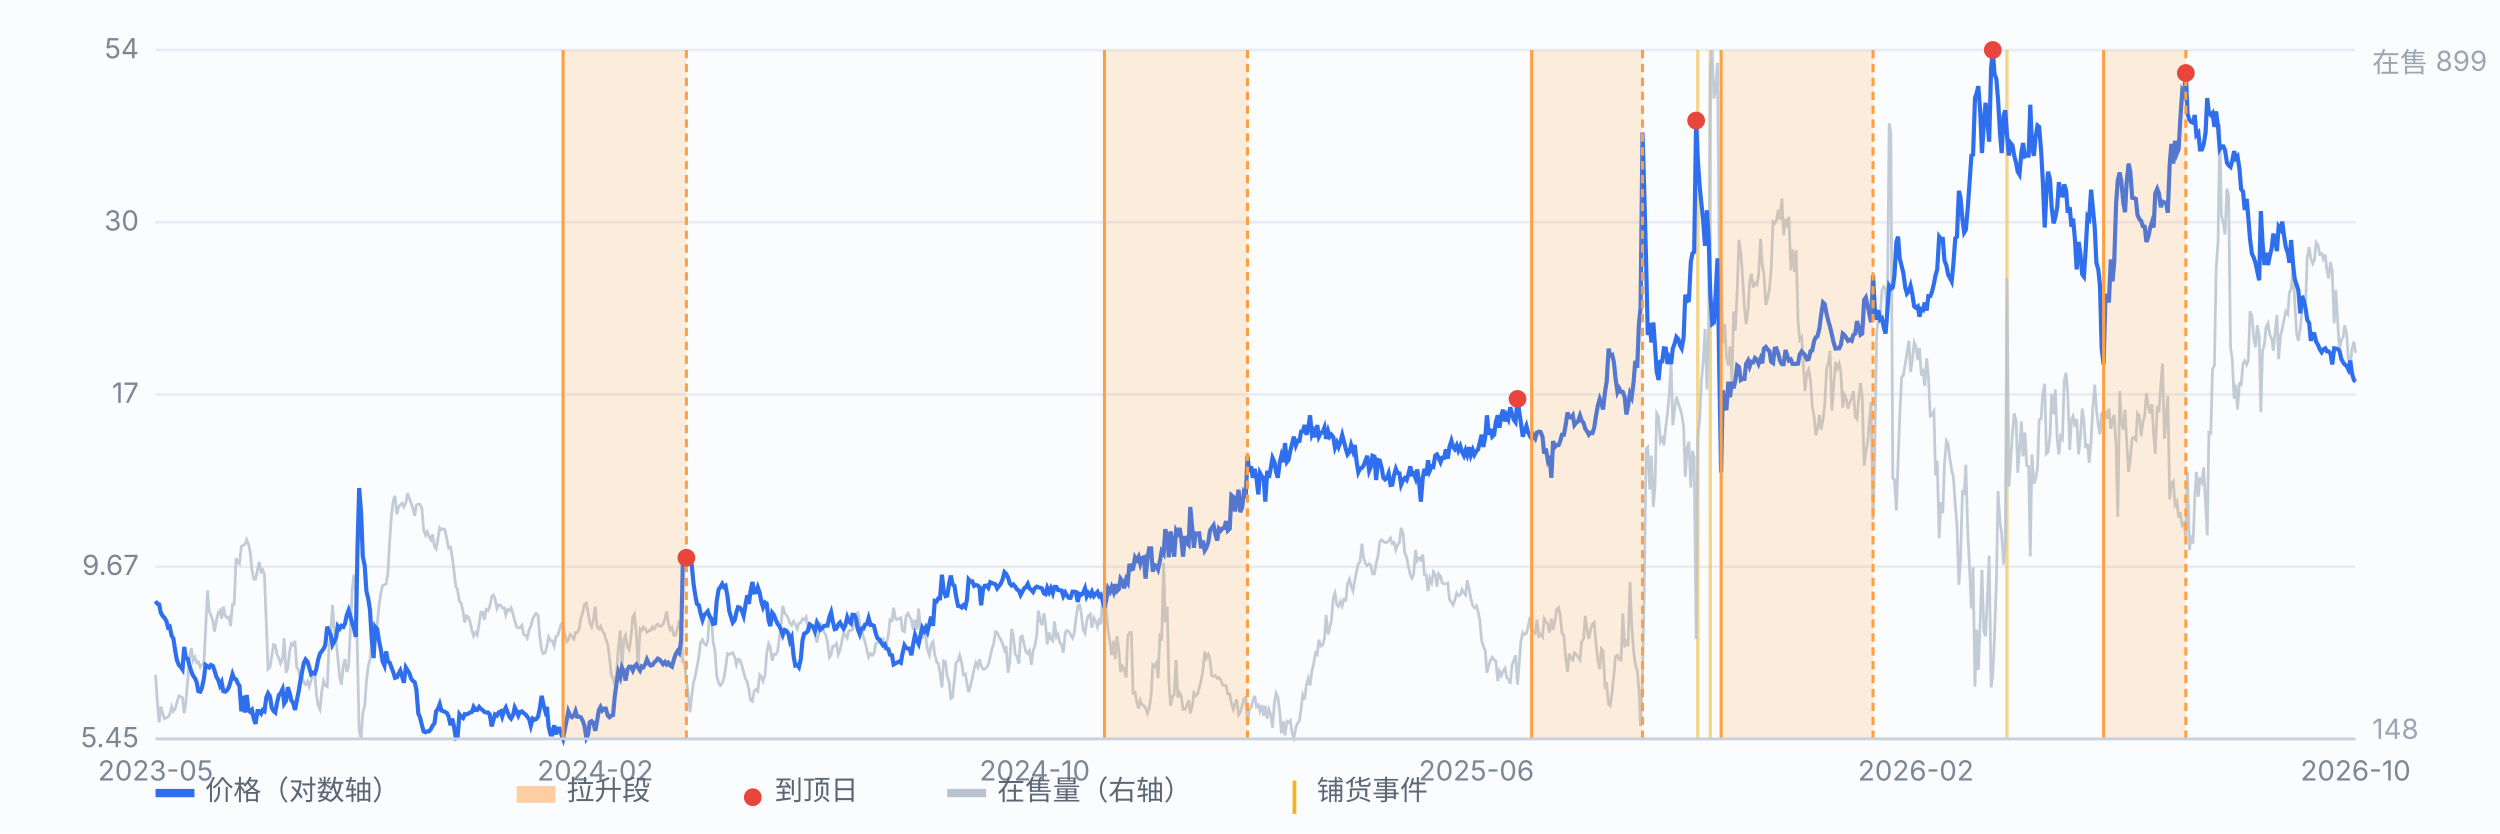
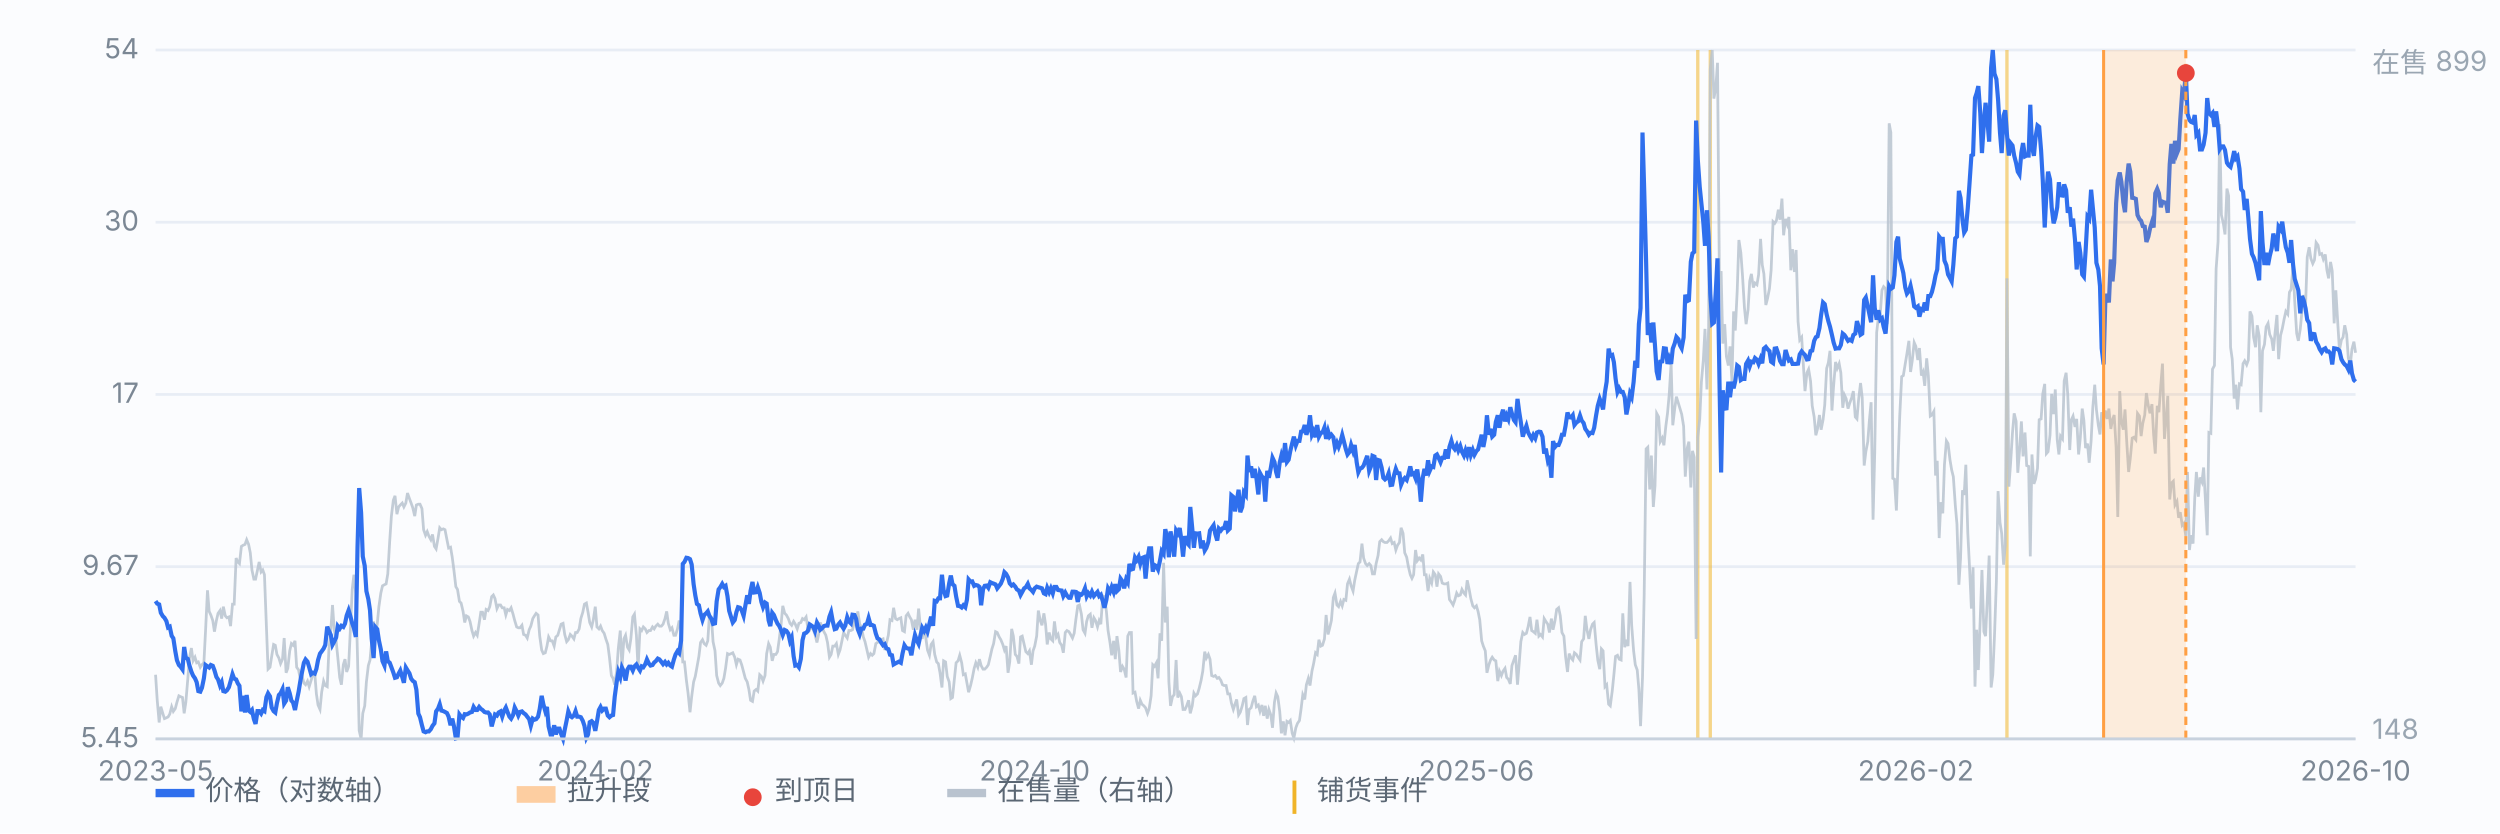
<svg xmlns="http://www.w3.org/2000/svg" viewBox="0 0 900 300" preserveAspectRatio="xMidYMid meet" style="width:100%;max-width:900px;height:auto;display:block" font-family="-apple-system,Segoe UI,Microsoft YaHei,sans-serif" font-size="10">
  <rect x="0" y="0" width="900" height="300" fill="#fbfcfe" />
  <line x1="56" y1="266.0" x2="848" y2="266.0" stroke="#e8edf5" stroke-width="1" />
  <text x="50" y="269.0" text-anchor="end" fill="#7b8794">5.45</text>
  <line x1="56" y1="204.0" x2="848" y2="204.0" stroke="#e8edf5" stroke-width="1" />
  <text x="50" y="207.0" text-anchor="end" fill="#7b8794">9.67</text>
  <line x1="56" y1="142.0" x2="848" y2="142.0" stroke="#e8edf5" stroke-width="1" />
  <text x="50" y="145.0" text-anchor="end" fill="#7b8794">17</text>
  <line x1="56" y1="80.0" x2="848" y2="80.0" stroke="#e8edf5" stroke-width="1" />
  <text x="50" y="83.0" text-anchor="end" fill="#7b8794">30</text>
  <line x1="56" y1="18.0" x2="848" y2="18.0" stroke="#e8edf5" stroke-width="1" />
  <text x="50" y="21.0" text-anchor="end" fill="#7b8794">54</text>
  <line x1="611.2" y1="18" x2="611.2" y2="266" stroke="#f0b429" stroke-width="1.2" opacity="0.55" />
  <line x1="615.7" y1="18" x2="615.7" y2="266" stroke="#f0b429" stroke-width="1.2" opacity="0.55" />
  <line x1="722.5" y1="18" x2="722.5" y2="266" stroke="#f0b429" stroke-width="1.2" opacity="0.55" />
  <path d="M56.0 242.9 L56.6 252.1 L57.3 260.1 L57.9 254.4 L58.6 256.8 L59.2 258.7 L59.9 258.4 L60.5 258.1 L61.1 257.1 L61.8 254.4 L62.4 256.1 L63.1 255.1 L63.7 252.8 L64.4 250.5 L65.0 250.8 L65.7 251.1 L66.3 256.8 L66.9 252.8 L67.6 244.5 L68.2 236.9 L68.9 233.3 L69.5 237.9 L70.2 236.6 L70.8 238.6 L71.4 238.3 L72.1 240.2 L72.7 239.3 L73.4 238.6 L74.0 227.0 L74.7 212.5 L75.3 220.1 L75.9 221.4 L76.6 223.4 L77.2 227.4 L77.9 223.4 L78.5 220.8 L79.2 219.8 L79.8 222.7 L80.4 218.4 L81.1 221.7 L81.7 222.4 L82.4 222.1 L83.0 225.4 L83.7 217.5 L84.3 217.5 L85.0 200.9 L85.6 202.3 L86.2 202.9 L86.9 196.7 L87.5 196.3 L88.2 196.0 L88.8 194.3 L89.5 196.0 L90.1 199.0 L90.7 205.2 L91.4 208.5 L92.0 208.5 L92.7 205.2 L93.3 202.3 L94.0 205.9 L94.6 205.2 L95.2 206.9 L95.9 225.4 L96.5 240.9 L97.2 240.2 L97.8 236.3 L98.5 232.0 L99.1 232.3 L99.7 235.6 L100.4 236.9 L101.0 238.9 L101.7 237.3 L102.3 229.7 L103.0 242.2 L103.6 240.6 L104.3 234.3 L104.9 231.7 L105.5 232.3 L106.2 230.7 L106.8 240.2 L107.5 241.2 L108.1 244.5 L108.8 243.5 L109.4 245.9 L110.0 246.5 L110.7 245.2 L111.3 247.2 L112.0 244.9 L112.6 242.9 L113.3 242.2 L113.9 249.8 L114.5 253.8 L115.2 255.4 L115.8 249.2 L116.5 245.2 L117.1 246.8 L117.8 247.2 L118.4 234.0 L119.1 226.7 L119.7 217.8 L120.3 226.4 L121.0 230.7 L121.6 236.6 L122.3 243.9 L122.9 246.5 L123.6 239.3 L124.2 237.3 L124.8 241.9 L125.5 239.9 L126.1 227.4 L126.8 212.2 L127.4 206.9 L128.1 213.8 L128.7 236.3 L129.3 263.0 L130.0 266.0 L130.6 256.8 L131.3 254.1 L131.9 245.5 L132.6 239.6 L133.2 237.6 L133.8 231.0 L134.5 223.7 L135.1 229.0 L135.8 224.7 L136.4 218.4 L137.1 213.5 L137.7 210.9 L138.4 210.5 L139.0 210.2 L139.6 206.6 L140.3 194.7 L140.9 185.8 L141.6 180.1 L142.2 178.5 L142.9 185.1 L143.5 182.5 L144.1 181.8 L144.8 181.1 L145.4 182.5 L146.1 181.1 L146.7 177.5 L147.4 179.5 L148.0 181.1 L148.6 182.8 L149.3 185.8 L149.9 181.8 L150.6 181.5 L151.2 181.5 L151.9 183.1 L152.5 190.7 L153.2 192.7 L153.8 191.4 L154.4 193.0 L155.1 194.3 L155.7 192.4 L156.4 196.7 L157.0 197.6 L157.7 193.7 L158.3 190.0 L158.9 190.7 L159.6 190.4 L160.2 190.7 L160.9 194.3 L161.5 197.3 L162.2 197.0 L162.8 200.6 L163.4 205.2 L164.1 211.2 L164.7 212.2 L165.4 216.5 L166.0 217.1 L166.7 220.1 L167.3 224.1 L167.9 221.7 L168.6 222.1 L169.2 223.7 L169.9 227.0 L170.5 229.0 L171.2 227.7 L171.8 228.7 L172.5 224.4 L173.1 220.4 L173.7 220.4 L174.4 223.1 L175.0 219.4 L175.7 219.8 L176.3 218.4 L177.0 214.8 L177.6 214.2 L178.2 215.5 L178.9 219.1 L179.5 217.8 L180.2 217.8 L180.8 218.8 L181.5 218.8 L182.1 221.4 L182.7 219.4 L183.4 219.8 L184.0 218.8 L184.7 221.1 L185.3 223.4 L186.0 225.7 L186.6 226.0 L187.2 226.0 L187.9 225.1 L188.5 228.4 L189.2 228.7 L189.8 229.7 L190.5 226.7 L191.1 225.4 L191.8 222.7 L192.4 221.7 L193.0 220.8 L193.7 221.4 L194.3 229.0 L195.0 234.0 L195.6 235.3 L196.3 235.0 L196.9 232.6 L197.5 229.3 L198.2 230.7 L198.8 230.7 L199.5 232.6 L200.1 229.3 L200.8 228.7 L201.4 226.7 L202.0 224.7 L202.7 224.4 L203.3 228.4 L204.0 231.0 L204.6 230.3 L205.3 228.4 L205.9 229.0 L206.6 230.0 L207.2 227.7 L207.8 227.7 L208.5 226.4 L209.1 222.7 L209.8 220.4 L210.4 217.5 L211.1 217.1 L211.7 220.4 L212.3 224.1 L213.0 225.7 L213.6 223.1 L214.3 218.4 L214.9 225.7 L215.6 226.4 L216.2 225.4 L216.8 227.0 L217.5 228.0 L218.1 230.0 L218.8 232.0 L219.4 236.6 L220.1 243.2 L220.7 244.2 L221.3 246.5 L222.0 241.6 L222.6 233.3 L223.3 227.0 L223.9 240.2 L224.6 230.0 L225.2 228.7 L225.9 233.0 L226.5 234.0 L227.1 230.0 L227.8 222.1 L228.4 221.1 L229.1 228.7 L229.7 240.6 L230.4 226.4 L231.0 227.0 L231.6 225.7 L232.3 226.4 L232.9 227.7 L233.6 227.0 L234.2 227.0 L234.9 225.7 L235.5 226.4 L236.1 225.4 L236.8 224.7 L237.4 225.4 L238.1 225.4 L238.7 224.7 L239.4 222.7 L240.0 220.1 L240.6 224.4 L241.3 226.7 L241.9 226.0 L242.6 228.7 L243.2 228.7 L243.9 226.4 L244.5 223.4 L245.2 226.7 L245.8 238.3 L246.4 238.3 L247.1 244.9 L247.7 249.5 L248.4 256.4 L249.0 250.8 L249.7 245.5 L250.3 243.5 L250.9 240.2 L251.6 236.3 L252.2 231.3 L252.9 230.3 L253.5 231.7 L254.2 232.3 L254.8 230.7 L255.4 221.4 L256.1 222.1 L256.7 231.0 L257.4 234.3 L258.0 243.2 L258.7 245.9 L259.3 246.8 L260.0 245.9 L260.6 244.2 L261.2 240.6 L261.9 235.3 L262.5 235.6 L263.2 235.3 L263.8 235.0 L264.5 236.6 L265.1 239.3 L265.7 237.3 L266.4 237.6 L267.0 239.3 L267.7 241.9 L268.3 244.2 L269.0 245.5 L269.6 248.2 L270.2 252.1 L270.9 252.5 L271.5 248.8 L272.2 248.2 L272.8 248.8 L273.5 242.9 L274.1 243.5 L274.7 245.2 L275.4 243.2 L276.0 235.3 L276.7 231.7 L277.3 233.0 L278.0 237.9 L278.6 235.6 L279.3 235.6 L279.9 234.6 L280.5 230.3 L281.2 224.7 L281.8 218.1 L282.5 220.8 L283.1 221.4 L283.8 222.7 L284.4 224.4 L285.0 225.1 L285.7 223.7 L286.3 224.7 L287.0 226.4 L287.6 224.4 L288.3 224.1 L288.9 222.7 L289.5 223.1 L290.2 222.1 L290.8 226.0 L291.5 226.7 L292.1 225.4 L292.8 226.7 L293.4 228.4 L294.1 231.3 L294.7 228.4 L295.3 224.1 L296.0 226.0 L296.6 227.4 L297.3 228.7 L297.9 231.3 L298.6 236.6 L299.2 235.6 L299.8 232.6 L300.5 232.6 L301.1 231.7 L301.8 235.6 L302.4 234.0 L303.1 230.7 L303.7 227.7 L304.3 228.7 L305.0 229.7 L305.6 227.0 L306.3 227.0 L306.9 226.7 L307.6 223.7 L308.2 225.1 L308.8 220.1 L309.5 224.7 L310.1 225.7 L310.8 229.3 L311.4 231.0 L312.1 234.0 L312.7 236.6 L313.4 235.3 L314.0 235.9 L314.6 235.3 L315.3 231.7 L315.9 231.3 L316.6 230.0 L317.2 230.3 L317.9 230.0 L318.5 234.0 L319.1 231.7 L319.8 228.7 L320.4 223.1 L321.1 223.4 L321.7 218.8 L322.4 222.7 L323.0 223.1 L323.6 222.7 L324.3 222.4 L324.9 227.0 L325.6 227.4 L326.2 221.7 L326.9 220.8 L327.5 222.1 L328.1 223.1 L328.8 226.7 L329.4 223.1 L330.1 226.7 L330.7 219.1 L331.4 226.4 L332.0 230.0 L332.7 225.7 L333.3 229.7 L333.9 234.0 L334.6 235.9 L335.2 232.0 L335.9 231.0 L336.5 235.6 L337.2 238.3 L337.8 238.9 L338.4 242.2 L339.1 247.5 L339.7 237.9 L340.4 238.3 L341.0 243.5 L341.7 245.5 L342.3 251.5 L342.9 251.1 L343.6 244.2 L344.2 238.6 L344.9 237.9 L345.5 235.9 L346.2 238.6 L346.8 242.9 L347.5 242.6 L348.1 245.9 L348.7 249.2 L349.4 246.8 L350.0 244.2 L350.7 240.6 L351.3 238.6 L352.0 240.2 L352.6 237.3 L353.2 239.6 L353.9 240.9 L354.5 240.9 L355.2 240.2 L355.8 239.3 L356.5 236.3 L357.1 233.6 L357.7 231.7 L358.4 227.4 L359.0 227.7 L359.7 229.3 L360.3 230.3 L361.0 232.0 L361.6 234.0 L362.2 232.6 L362.9 242.2 L363.5 238.3 L364.2 226.4 L364.8 229.0 L365.5 235.6 L366.1 236.3 L366.8 238.9 L367.4 229.3 L368.0 229.0 L368.7 232.0 L369.3 234.6 L370.0 235.3 L370.6 234.3 L371.3 239.3 L371.9 234.3 L372.5 232.6 L373.2 229.0 L373.8 219.8 L374.5 223.4 L375.1 225.1 L375.8 220.8 L376.4 224.7 L377.0 232.0 L377.7 227.7 L378.3 230.0 L379.0 230.7 L379.6 223.7 L380.3 229.3 L380.9 228.4 L381.5 231.3 L382.2 232.3 L382.8 235.0 L383.5 227.7 L384.1 227.0 L384.8 227.4 L385.4 228.4 L386.1 229.7 L386.7 228.0 L387.3 223.1 L388.0 218.1 L388.6 217.8 L389.3 221.1 L389.9 226.7 L390.6 228.0 L391.2 223.7 L391.8 221.7 L392.5 221.1 L393.1 226.0 L393.8 222.4 L394.4 223.4 L395.1 225.7 L395.7 223.4 L396.3 224.7 L397.0 214.5 L397.6 214.8 L398.3 220.1 L398.9 227.0 L399.6 231.3 L400.2 235.9 L400.9 230.7 L401.5 237.3 L402.1 229.0 L402.8 234.3 L403.4 241.9 L404.1 239.9 L404.7 240.9 L405.4 243.9 L406.0 229.0 L406.6 227.7 L407.3 227.7 L407.9 249.5 L408.6 249.2 L409.2 252.5 L409.9 255.1 L410.5 252.1 L411.1 253.5 L411.8 254.1 L412.4 254.8 L413.1 256.8 L413.7 255.1 L414.4 250.5 L415.0 239.3 L415.6 239.9 L416.3 238.6 L416.9 244.2 L417.6 228.0 L418.2 230.7 L418.9 202.6 L419.5 224.1 L420.2 218.4 L420.8 245.5 L421.4 254.1 L422.1 250.8 L422.7 250.1 L423.4 237.6 L424.0 251.1 L424.7 249.5 L425.3 250.8 L425.9 255.4 L426.6 255.4 L427.2 254.1 L427.9 252.1 L428.5 256.8 L429.2 254.1 L429.8 249.5 L430.4 250.5 L431.1 249.8 L431.7 247.8 L432.4 244.9 L433.0 241.6 L433.7 234.6 L434.3 236.9 L435.0 235.6 L435.6 237.3 L436.2 243.2 L436.9 243.5 L437.5 243.2 L438.2 244.2 L438.8 243.9 L439.5 244.9 L440.1 246.5 L440.7 246.8 L441.4 246.8 L442.0 249.8 L442.7 249.8 L443.3 253.1 L444.0 255.4 L444.6 253.5 L445.2 251.8 L445.9 257.4 L446.5 256.4 L447.2 254.1 L447.8 251.5 L448.5 251.1 L449.1 261.0 L449.7 255.4 L450.4 254.8 L451.0 252.5 L451.7 250.5 L452.3 254.4 L453.0 253.8 L453.6 256.1 L454.3 253.8 L454.9 257.7 L455.5 254.1 L456.2 258.7 L456.8 255.4 L457.5 257.4 L458.1 262.0 L458.8 252.8 L459.4 249.5 L460.0 250.8 L460.7 256.1 L461.3 264.0 L462.0 259.7 L462.6 264.7 L463.3 259.7 L463.9 260.1 L464.5 259.4 L465.2 264.0 L465.8 265.7 L466.5 262.0 L467.1 260.4 L467.8 259.4 L468.4 255.1 L469.0 250.1 L469.7 251.8 L470.3 246.5 L471.0 244.2 L471.6 246.8 L472.3 241.6 L472.9 238.9 L473.6 235.0 L474.2 235.6 L474.8 230.3 L475.5 232.6 L476.1 232.3 L476.8 230.0 L477.4 221.4 L478.1 228.4 L478.7 226.0 L479.3 223.4 L480.0 215.1 L480.6 213.5 L481.3 217.8 L481.9 218.4 L482.6 216.5 L483.2 218.1 L483.8 215.8 L484.5 216.1 L485.1 210.2 L485.8 208.5 L486.4 210.9 L487.1 212.8 L487.7 208.9 L488.4 205.6 L489.0 202.9 L489.6 202.3 L490.3 195.7 L490.9 200.9 L491.6 202.9 L492.2 203.6 L492.9 202.9 L493.5 203.6 L494.1 206.6 L494.8 206.6 L495.4 202.9 L496.1 200.0 L496.7 195.0 L497.4 194.3 L498.0 195.0 L498.6 195.3 L499.3 195.3 L499.9 194.7 L500.6 193.7 L501.2 195.7 L501.9 195.3 L502.5 198.0 L503.1 196.3 L503.8 195.3 L504.4 190.0 L505.1 192.0 L505.7 199.0 L506.4 200.6 L507.0 203.9 L507.7 206.9 L508.3 208.2 L508.9 206.9 L509.6 198.0 L510.2 201.9 L510.9 200.9 L511.5 201.6 L512.2 199.6 L512.8 206.9 L513.4 206.9 L514.1 212.8 L514.7 208.2 L515.4 209.9 L516.0 205.9 L516.7 206.9 L517.3 211.2 L517.9 206.6 L518.6 207.5 L519.2 209.9 L519.9 210.2 L520.5 210.2 L521.2 209.9 L521.8 215.8 L522.5 216.8 L523.1 217.8 L523.7 216.1 L524.4 213.5 L525.0 214.5 L525.7 214.2 L526.3 212.2 L527.0 213.5 L527.6 214.2 L528.2 208.9 L528.9 212.2 L529.5 215.5 L530.2 218.1 L530.8 218.8 L531.5 218.1 L532.1 220.1 L532.7 223.1 L533.4 230.7 L534.0 232.6 L534.7 234.3 L535.3 242.2 L536.0 239.3 L536.6 237.6 L537.2 236.6 L537.9 237.6 L538.5 237.9 L539.2 245.2 L539.8 241.6 L540.5 243.2 L541.1 241.6 L541.8 240.6 L542.4 243.9 L543.0 244.5 L543.7 246.2 L544.3 239.6 L545.0 237.6 L545.6 235.9 L546.3 246.5 L546.9 238.9 L547.5 231.0 L548.2 227.7 L548.8 228.4 L549.5 228.0 L550.1 225.7 L550.8 222.1 L551.4 227.0 L552.0 227.4 L552.7 228.0 L553.3 223.1 L554.0 229.0 L554.6 228.4 L555.3 229.3 L555.9 222.7 L556.5 223.7 L557.2 224.7 L557.8 227.7 L558.5 222.7 L559.1 226.7 L559.8 223.4 L560.4 219.4 L561.1 218.8 L561.7 221.7 L562.3 227.7 L563.0 229.0 L563.6 236.3 L564.3 241.9 L564.9 235.3 L565.6 236.9 L566.2 237.6 L566.8 235.0 L567.5 235.6 L568.1 236.6 L568.8 237.6 L569.4 231.0 L570.1 230.0 L570.7 221.7 L571.3 226.7 L572.0 230.0 L572.6 226.7 L573.3 224.7 L573.9 224.1 L574.6 232.0 L575.2 237.6 L575.9 240.9 L576.5 233.6 L577.1 234.3 L577.8 247.2 L578.4 246.5 L579.1 253.5 L579.7 254.1 L580.4 248.8 L581.0 242.9 L581.6 236.3 L582.3 235.9 L582.9 237.3 L583.6 237.6 L584.2 220.8 L584.9 233.0 L585.5 230.3 L586.1 232.6 L586.8 209.5 L587.4 225.1 L588.1 234.3 L588.7 239.3 L589.4 241.2 L590.0 248.2 L590.6 261.4 L591.3 243.9 L591.9 214.2 L592.6 161.6 L593.2 161.0 L593.9 176.2 L594.5 164.0 L595.2 182.5 L595.8 174.9 L596.4 148.8 L597.1 150.1 L597.7 159.0 L598.4 157.7 L599.0 160.3 L599.7 153.4 L600.3 148.8 L600.9 142.2 L601.6 130.9 L602.2 153.1 L602.9 147.1 L603.5 142.8 L604.2 145.1 L604.8 147.1 L605.4 149.1 L606.1 153.4 L606.7 171.6 L607.4 161.3 L608.0 159.0 L608.7 175.5 L609.3 162.3 L609.9 164.6 L610.6 230.0 L611.2 157.4 L611.9 150.8 L612.5 137.5 L613.2 129.6 L613.8 118.4 L614.5 140.2 L615.1 117.7 L615.7 24.9 L616.4 18.0 L617.0 35.5 L617.7 31.5 L618.3 22.6 L619.0 102.5 L619.6 97.6 L620.2 123.7 L620.9 116.7 L621.5 128.3 L622.2 131.6 L622.8 124.7 L623.5 137.2 L624.1 112.1 L624.7 119.0 L625.4 104.5 L626.0 86.4 L626.7 91.0 L627.3 99.2 L628.0 110.8 L628.6 116.7 L629.3 111.5 L629.9 101.2 L630.5 98.6 L631.2 103.5 L631.8 101.9 L632.5 102.5 L633.1 98.9 L633.8 86.0 L634.4 95.3 L635.0 98.6 L635.7 109.8 L636.3 107.5 L637.0 103.9 L637.6 97.3 L638.3 79.8 L638.9 80.4 L639.5 79.4 L640.2 75.5 L640.8 79.1 L641.5 71.5 L642.1 84.7 L642.8 78.8 L643.4 80.7 L644.0 78.1 L644.7 97.3 L645.3 89.7 L646.0 97.9 L646.6 90.0 L647.3 115.7 L647.9 122.4 L648.6 121.4 L649.2 131.3 L649.8 140.8 L650.5 134.2 L651.1 132.9 L651.8 137.2 L652.4 146.1 L653.1 150.1 L653.7 156.7 L654.3 154.4 L655.0 149.4 L655.6 154.7 L656.3 151.1 L656.9 145.8 L657.6 132.6 L658.2 130.6 L658.8 126.3 L659.5 147.8 L660.1 138.9 L660.8 130.3 L661.4 132.6 L662.1 130.9 L662.7 134.2 L663.4 146.8 L664.0 142.2 L664.6 143.5 L665.3 147.1 L665.9 145.1 L666.6 143.2 L667.2 140.8 L667.9 150.1 L668.5 150.8 L669.1 143.8 L669.8 137.9 L670.4 143.2 L671.1 167.6 L671.7 162.6 L672.4 159.0 L673.0 151.1 L673.6 144.8 L674.3 187.1 L674.9 163.0 L675.6 119.7 L676.2 114.4 L676.9 112.8 L677.5 104.5 L678.1 103.2 L678.8 103.9 L679.4 116.7 L680.1 44.4 L680.7 47.7 L681.4 172.2 L682.0 172.5 L682.7 183.8 L683.3 166.3 L683.9 149.8 L684.6 135.6 L685.2 135.2 L685.9 130.9 L686.5 127.3 L687.2 122.7 L687.8 133.9 L688.4 129.9 L689.1 123.3 L689.7 124.7 L690.4 129.6 L691.0 125.3 L691.7 135.2 L692.3 133.9 L692.9 138.9 L693.6 129.0 L694.2 135.2 L694.9 149.8 L695.5 149.4 L696.2 148.1 L696.8 171.2 L697.4 165.9 L698.1 193.7 L698.7 180.8 L699.4 184.8 L700.0 167.3 L700.7 158.7 L701.3 159.7 L702.0 165.6 L702.6 169.2 L703.2 171.6 L703.9 181.8 L704.5 188.7 L705.2 210.5 L705.8 200.9 L706.5 176.5 L707.1 178.2 L707.7 167.3 L708.4 191.7 L709.0 203.6 L709.7 219.1 L710.3 204.2 L711.0 247.2 L711.6 226.7 L712.2 241.2 L712.9 222.4 L713.5 205.2 L714.2 227.4 L714.8 229.0 L715.5 214.2 L716.1 200.0 L716.8 247.5 L717.4 242.9 L718.0 229.3 L718.7 209.2 L719.3 176.8 L720.0 188.1 L720.6 192.0 L721.3 203.3 L721.9 196.3 L722.5 100.2 L723.2 175.2 L723.8 166.9 L724.5 155.7 L725.1 148.8 L725.8 151.7 L726.4 170.2 L727.0 162.6 L727.7 151.7 L728.3 164.3 L729.0 155.7 L729.6 167.6 L730.3 167.9 L730.9 200.3 L731.5 163.6 L732.2 174.2 L732.8 172.5 L733.5 168.6 L734.1 151.1 L734.8 150.8 L735.4 141.8 L736.1 138.2 L736.7 163.3 L737.3 162.6 L738.0 156.7 L738.6 141.8 L739.3 149.1 L739.9 140.2 L740.6 158.3 L741.2 163.6 L741.8 157.0 L742.5 158.0 L743.1 137.2 L743.8 134.2 L744.4 142.2 L745.1 162.0 L745.7 151.1 L746.3 149.8 L747.0 153.7 L747.6 150.8 L748.3 163.6 L748.9 157.7 L749.6 147.1 L750.2 151.4 L750.8 161.3 L751.5 159.7 L752.1 166.6 L752.8 158.7 L753.4 146.8 L754.1 138.5 L754.7 147.4 L755.4 153.1 L756.0 156.4 L756.6 148.4 L757.3 151.1 L757.9 147.8 L758.6 150.8 L759.2 147.1 L759.9 154.4 L760.5 151.1 L761.1 149.4 L761.8 161.0 L762.4 186.1 L763.1 140.8 L763.7 151.7 L764.4 154.7 L765.0 147.4 L765.6 158.7 L766.3 169.9 L766.9 165.0 L767.6 157.7 L768.2 157.4 L768.9 158.3 L769.5 148.8 L770.2 149.8 L770.8 157.0 L771.4 152.4 L772.1 149.4 L772.7 141.5 L773.4 146.1 L774.0 148.8 L774.7 145.5 L775.3 156.4 L775.9 163.3 L776.6 146.1 L777.2 148.4 L777.9 138.5 L778.5 130.9 L779.2 158.0 L779.8 150.8 L780.4 142.5 L781.1 179.8 L781.7 173.9 L782.4 173.2 L783.0 181.8 L783.7 180.5 L784.3 186.4 L784.9 184.4 L785.6 189.1 L786.2 188.4 L786.9 193.0 L787.5 169.9 L788.2 198.0 L788.8 192.7 L789.5 195.7 L790.1 179.5 L790.7 169.9 L791.4 178.8 L792.0 171.9 L792.7 173.5 L793.3 168.3 L794.0 180.8 L794.6 192.7 L795.2 155.7 L795.9 156.0 L796.5 132.9 L797.2 131.6 L797.8 96.9 L798.5 87.0 L799.1 44.7 L799.7 77.4 L800.4 80.4 L801.0 84.4 L801.7 67.9 L802.3 70.5 L803.0 125.0 L803.6 129.3 L804.3 143.5 L804.9 138.5 L805.5 147.4 L806.2 138.2 L806.8 138.5 L807.5 130.9 L808.1 129.9 L808.8 131.3 L809.4 129.6 L810.0 112.1 L810.7 113.8 L811.3 121.4 L812.0 125.0 L812.6 117.1 L813.3 121.0 L813.9 148.4 L814.5 126.3 L815.2 124.0 L815.8 117.7 L816.5 116.4 L817.1 120.4 L817.8 122.0 L818.4 126.3 L819.0 120.0 L819.7 113.4 L820.3 129.3 L821.0 120.7 L821.6 118.4 L822.3 114.8 L822.9 112.1 L823.6 113.1 L824.2 105.2 L824.8 104.2 L825.5 95.3 L826.1 108.5 L826.8 120.0 L827.4 122.7 L828.1 118.4 L828.7 112.1 L829.3 106.2 L830.0 109.8 L830.6 92.6 L831.3 89.0 L831.9 93.0 L832.6 94.9 L833.2 93.6 L833.8 87.3 L834.5 88.3 L835.1 91.6 L835.8 91.3 L836.4 93.3 L837.1 91.6 L837.7 97.3 L838.3 100.2 L839.0 94.3 L839.6 97.6 L840.3 116.4 L840.9 104.5 L841.6 116.4 L842.2 126.0 L842.9 122.4 L843.5 121.4 L844.1 117.1 L844.8 120.4 L845.4 129.0 L846.1 131.3 L846.7 125.7 L847.4 123.0 L848.0 127.0" fill="none" stroke="#b9c3cf" stroke-width="1" opacity="0.85" />
  <text x="854" y="26" fill="#9aa6b2">在售 899</text>
  <text x="854" y="266" fill="#9aa6b2">148</text>
  <path d="M56.0 216.4 L56.6 217.3 L57.3 217.6 L57.9 220.6 L58.6 221.8 L59.2 222.4 L59.9 223.6 L60.5 225.9 L61.1 225.6 L61.8 228.9 L62.4 229.8 L63.1 234.4 L63.7 237.7 L64.4 239.4 L65.0 240.0 L65.7 241.0 L66.3 232.9 L66.9 236.8 L67.6 237.2 L68.2 239.6 L68.9 241.8 L69.5 243.2 L70.2 244.2 L70.8 245.6 L71.4 248.8 L72.1 249.0 L72.7 247.6 L73.4 244.2 L74.0 239.4 L74.7 239.9 L75.3 240.3 L75.9 239.4 L76.6 239.7 L77.2 241.3 L77.9 243.7 L78.5 244.6 L79.2 246.8 L79.8 245.6 L80.4 248.8 L81.1 249.0 L81.7 248.5 L82.4 247.4 L83.0 245.3 L83.7 242.7 L84.3 244.3 L85.0 244.6 L85.6 246.0 L86.2 246.9 L86.9 256.1 L87.5 250.5 L88.2 256.5 L88.8 250.2 L89.5 255.8 L90.1 256.3 L90.7 255.6 L91.4 258.9 L92.0 260.6 L92.7 256.0 L93.3 256.0 L94.0 256.9 L94.6 255.6 L95.2 256.0 L95.9 251.0 L96.5 249.6 L97.2 250.7 L97.8 254.7 L98.5 256.0 L99.1 256.5 L99.7 253.1 L100.4 250.2 L101.0 249.6 L101.7 248.1 L102.3 253.3 L103.0 252.2 L103.6 247.4 L104.3 249.6 L104.9 252.2 L105.5 252.9 L106.2 255.6 L106.8 252.4 L107.5 249.0 L108.1 245.3 L108.8 241.6 L109.4 238.6 L110.0 237.4 L110.7 238.2 L111.3 240.2 L112.0 242.7 L112.6 242.2 L113.3 242.5 L113.9 240.8 L114.5 237.6 L115.2 235.3 L115.8 234.5 L116.5 233.5 L117.1 232.2 L117.8 225.6 L118.4 227.1 L119.1 228.6 L119.7 232.1 L120.3 231.0 L121.0 229.5 L121.6 225.4 L122.3 226.3 L122.9 225.3 L123.6 225.7 L124.2 224.5 L124.8 221.6 L125.5 219.7 L126.1 221.7 L126.8 224.4 L127.4 226.1 L128.1 229.3 L128.7 197.1 L129.3 175.7 L130.0 184.6 L130.6 200.3 L131.3 203.7 L131.9 212.8 L132.6 215.7 L133.2 219.7 L133.8 229.8 L134.5 236.9 L135.1 225.7 L135.8 226.5 L136.4 230.5 L137.1 233.8 L137.7 238.0 L138.4 239.6 L139.0 234.5 L139.6 238.0 L140.3 238.6 L140.9 240.2 L141.6 242.1 L142.2 244.0 L142.9 243.8 L143.5 242.5 L144.1 241.4 L144.8 243.7 L145.4 245.8 L146.1 240.3 L146.7 241.3 L147.4 242.4 L148.0 244.3 L148.6 245.1 L149.3 245.6 L149.9 248.3 L150.6 256.9 L151.2 258.2 L151.9 261.1 L152.5 263.3 L153.2 263.6 L153.8 263.3 L154.4 263.3 L155.1 262.5 L155.7 261.3 L156.4 260.4 L157.0 256.1 L157.7 255.1 L158.3 253.5 L158.9 255.8 L159.6 256.0 L160.2 256.3 L160.9 256.7 L161.5 258.0 L162.2 261.1 L162.8 258.7 L163.4 261.3 L164.1 265.8 L164.7 265.6 L165.4 257.2 L166.0 258.0 L166.7 258.5 L167.3 257.1 L167.9 257.2 L168.6 256.9 L169.2 256.5 L169.9 256.3 L170.5 254.5 L171.2 255.6 L171.8 255.6 L172.5 254.5 L173.1 255.2 L173.7 255.6 L174.4 256.3 L175.0 256.5 L175.7 256.5 L176.3 257.2 L177.0 261.5 L177.6 259.3 L178.2 257.2 L178.9 257.6 L179.5 256.5 L180.2 256.1 L180.8 258.0 L181.5 255.8 L182.1 254.7 L182.7 256.3 L183.4 258.0 L184.0 258.7 L184.7 257.4 L185.3 254.7 L186.0 256.1 L186.6 257.6 L187.2 256.3 L187.9 256.1 L188.5 256.7 L189.2 257.2 L189.8 258.0 L190.5 258.9 L191.1 261.3 L191.8 258.7 L192.4 259.1 L193.0 258.9 L193.7 258.0 L194.3 255.2 L195.0 250.5 L195.6 253.5 L196.3 256.0 L196.9 254.5 L197.5 261.5 L198.2 264.4 L198.8 264.4 L199.5 261.1 L200.1 264.4 L200.8 262.3 L201.4 262.3 L202.0 264.2 L202.7 266.0 L203.3 262.7 L204.0 259.3 L204.6 256.1 L205.3 257.8 L205.9 258.2 L206.6 257.6 L207.2 256.0 L207.8 258.0 L208.5 258.0 L209.1 258.2 L209.8 259.5 L210.4 261.3 L211.1 265.6 L211.7 264.4 L212.3 260.0 L213.0 259.6 L213.6 260.2 L214.3 263.1 L214.9 259.8 L215.6 255.6 L216.2 254.5 L216.8 255.8 L217.5 255.1 L218.1 255.1 L218.8 257.6 L219.4 258.2 L220.1 257.6 L220.7 257.4 L221.3 250.8 L222.0 245.6 L222.6 241.9 L223.3 243.8 L223.9 240.3 L224.6 241.8 L225.2 245.0 L225.9 241.0 L226.5 240.0 L227.1 240.0 L227.8 241.4 L228.4 239.9 L229.1 239.2 L229.7 240.3 L230.4 241.4 L231.0 239.9 L231.6 240.2 L232.3 239.1 L232.9 237.4 L233.6 238.9 L234.2 239.6 L234.9 239.4 L235.5 238.5 L236.1 238.0 L236.8 237.1 L237.4 237.4 L238.1 238.3 L238.7 239.1 L239.4 238.3 L240.0 239.2 L240.6 238.6 L241.3 239.6 L241.9 240.0 L242.6 237.4 L243.2 235.6 L243.9 234.4 L244.5 235.1 L245.2 230.6 L245.8 203.0 L246.4 202.3 L247.1 200.8 L247.7 200.9 L248.4 201.3 L249.0 203.2 L249.7 210.3 L250.3 214.3 L250.9 217.4 L251.6 217.9 L252.2 220.8 L252.9 223.2 L253.5 221.4 L254.2 220.8 L254.8 220.1 L255.4 221.8 L256.1 222.8 L256.7 224.6 L257.4 224.4 L258.0 216.5 L258.7 212.2 L259.3 211.4 L260.0 210.2 L260.6 211.3 L261.2 210.9 L261.9 214.7 L262.5 219.9 L263.2 222.2 L263.8 224.1 L264.5 223.2 L265.1 220.4 L265.7 218.6 L266.4 218.8 L267.0 219.7 L267.7 221.7 L268.3 218.2 L269.0 214.3 L269.6 217.4 L270.2 212.7 L270.9 209.5 L271.5 213.3 L272.2 213.2 L272.8 211.4 L273.5 213.5 L274.1 216.7 L274.7 218.6 L275.4 216.9 L276.0 217.3 L276.7 223.3 L277.3 225.4 L278.0 220.6 L278.6 221.4 L279.3 223.2 L279.9 224.5 L280.5 225.3 L281.2 226.8 L281.8 228.6 L282.5 226.8 L283.1 227.1 L283.8 228.1 L284.4 230.8 L285.0 229.5 L285.7 236.2 L286.3 239.6 L287.0 239.4 L287.6 240.2 L288.3 237.2 L288.9 230.5 L289.5 228.1 L290.2 227.8 L290.8 227.2 L291.5 224.8 L292.1 225.2 L292.8 225.7 L293.4 227.2 L294.1 224.1 L294.7 225.2 L295.3 226.7 L296.0 226.1 L296.6 225.4 L297.3 225.2 L297.9 225.2 L298.6 222.0 L299.2 220.4 L299.8 223.7 L300.5 226.5 L301.1 226.3 L301.8 224.8 L302.4 224.1 L303.1 225.4 L303.7 226.3 L304.3 225.2 L305.0 222.2 L305.6 223.7 L306.3 224.4 L306.9 221.3 L307.6 221.4 L308.2 222.8 L308.8 226.5 L309.5 228.3 L310.1 226.3 L310.8 226.3 L311.4 224.9 L312.1 224.6 L312.7 222.5 L313.4 225.0 L314.0 225.0 L314.6 225.3 L315.3 228.1 L315.9 229.8 L316.6 230.2 L317.2 231.3 L317.9 232.3 L318.5 231.9 L319.1 233.4 L319.8 233.7 L320.4 235.7 L321.1 235.9 L321.7 239.2 L322.4 238.8 L323.0 238.5 L323.6 238.2 L324.3 238.6 L324.9 235.3 L325.6 232.3 L326.2 233.2 L326.9 233.5 L327.5 233.5 L328.1 235.9 L328.8 231.6 L329.4 228.6 L330.1 230.6 L330.7 231.8 L331.4 228.6 L332.0 226.0 L332.7 227.2 L333.3 225.9 L333.9 227.4 L334.6 224.5 L335.2 222.0 L335.9 225.3 L336.5 216.3 L337.2 216.5 L337.8 215.4 L338.4 215.4 L339.1 206.9 L339.7 212.5 L340.4 214.6 L341.0 214.4 L341.7 210.0 L342.3 207.2 L342.9 210.3 L343.6 210.9 L344.2 214.7 L344.9 218.1 L345.5 218.2 L346.2 218.7 L346.8 217.9 L347.5 218.6 L348.1 215.9 L348.7 208.6 L349.4 209.4 L350.0 209.3 L350.7 210.9 L351.3 210.6 L352.0 210.8 L352.6 211.3 L353.2 217.9 L353.9 212.1 L354.5 210.9 L355.2 210.8 L355.8 211.6 L356.5 209.6 L357.1 209.9 L357.7 210.1 L358.4 210.4 L359.0 211.8 L359.7 210.9 L360.3 210.1 L361.0 208.4 L361.6 206.0 L362.2 206.6 L362.9 207.9 L363.5 210.0 L364.2 210.8 L364.8 210.4 L365.5 211.2 L366.1 212.2 L366.8 212.6 L367.4 214.2 L368.0 213.1 L368.7 211.8 L369.3 211.4 L370.0 210.2 L370.6 211.8 L371.3 212.4 L371.9 213.1 L372.5 211.8 L373.2 211.2 L373.8 211.4 L374.5 211.6 L375.1 211.8 L375.8 213.6 L376.4 213.9 L377.0 211.6 L377.7 213.2 L378.3 211.8 L379.0 213.6 L379.6 211.3 L380.3 211.3 L380.9 212.4 L381.5 212.5 L382.2 212.6 L382.8 214.6 L383.5 213.3 L384.1 214.4 L384.8 215.2 L385.4 215.2 L386.1 213.0 L386.7 213.0 L387.3 213.1 L388.0 216.7 L388.6 213.8 L389.3 214.1 L389.9 213.5 L390.6 211.8 L391.2 214.7 L391.8 213.5 L392.5 214.4 L393.1 213.0 L393.8 214.6 L394.4 213.9 L395.1 213.1 L395.7 214.6 L396.3 214.1 L397.0 216.4 L397.6 218.8 L398.3 215.9 L398.9 211.8 L399.6 213.0 L400.2 211.3 L400.9 213.1 L401.5 210.3 L402.1 212.8 L402.8 212.1 L403.4 208.3 L404.1 209.3 L404.7 211.8 L405.4 208.6 L406.0 209.7 L406.6 203.0 L407.3 205.0 L407.9 204.8 L408.6 200.7 L409.2 201.7 L409.9 200.4 L410.5 202.9 L411.1 200.9 L411.8 200.6 L412.4 208.3 L413.1 201.0 L413.7 197.4 L414.4 197.4 L415.0 205.8 L415.6 203.4 L416.3 203.8 L416.9 205.0 L417.6 201.8 L418.2 198.4 L418.9 199.4 L419.5 190.5 L420.2 193.7 L420.8 200.6 L421.4 191.3 L422.1 195.3 L422.7 200.4 L423.4 191.0 L424.0 192.0 L424.7 190.1 L425.3 194.4 L425.9 200.4 L426.6 193.0 L427.2 195.3 L427.9 196.1 L428.5 182.5 L429.2 190.1 L429.8 197.2 L430.4 192.0 L431.1 192.1 L431.7 192.0 L432.4 197.4 L433.0 194.6 L433.7 198.2 L434.3 197.2 L435.0 195.1 L435.6 191.0 L436.2 190.1 L436.9 189.1 L437.5 192.2 L438.2 194.6 L438.8 190.3 L439.5 191.0 L440.1 190.2 L440.7 190.1 L441.4 187.6 L442.0 191.0 L442.7 190.3 L443.3 178.3 L444.0 178.9 L444.6 184.1 L445.2 180.6 L445.9 176.3 L446.5 184.4 L447.2 182.5 L447.8 177.2 L448.5 178.2 L449.1 164.0 L449.7 169.9 L450.4 167.9 L451.0 172.0 L451.7 168.8 L452.3 172.0 L453.0 178.0 L453.6 170.3 L454.3 171.6 L454.9 172.0 L455.5 180.6 L456.2 169.5 L456.8 172.0 L457.5 168.4 L458.1 164.8 L458.8 166.3 L459.4 169.9 L460.0 172.0 L460.7 166.5 L461.3 164.0 L462.0 166.4 L462.6 159.5 L463.3 166.3 L463.9 165.5 L464.5 162.4 L465.2 159.5 L465.8 157.2 L466.5 160.3 L467.1 158.7 L467.8 158.7 L468.4 155.4 L469.0 155.3 L469.7 153.0 L470.3 156.5 L471.0 154.4 L471.6 149.5 L472.3 156.5 L472.9 155.2 L473.6 157.4 L474.2 153.0 L474.8 157.2 L475.5 155.8 L476.1 155.7 L476.8 153.9 L477.4 158.0 L478.1 155.2 L478.7 157.2 L479.3 156.5 L480.0 157.4 L480.6 161.2 L481.3 159.4 L481.9 160.9 L482.6 158.9 L483.2 156.6 L483.8 158.9 L484.5 161.7 L485.1 163.6 L485.8 162.7 L486.4 160.2 L487.1 162.4 L487.7 160.2 L488.4 166.4 L489.0 170.0 L489.6 168.7 L490.3 168.4 L490.9 167.6 L491.6 165.7 L492.2 164.1 L492.9 169.5 L493.5 168.0 L494.1 164.1 L494.8 164.4 L495.4 172.8 L496.1 165.6 L496.7 165.8 L497.4 168.4 L498.0 172.0 L498.6 172.6 L499.3 172.0 L499.9 170.4 L500.6 174.6 L501.2 174.5 L501.9 170.9 L502.5 168.8 L503.1 170.3 L503.8 170.4 L504.4 174.5 L505.1 172.8 L505.7 172.1 L506.4 172.8 L507.0 170.8 L507.7 167.9 L508.3 170.7 L508.9 170.4 L509.6 172.2 L510.2 169.0 L510.9 173.7 L511.5 180.6 L512.2 172.0 L512.8 168.8 L513.4 171.2 L514.1 165.7 L514.7 169.5 L515.4 167.9 L516.0 168.1 L516.7 164.0 L517.3 163.6 L517.9 164.8 L518.6 166.4 L519.2 164.8 L519.9 164.8 L520.5 161.8 L521.2 165.1 L521.8 160.9 L522.5 158.7 L523.1 160.9 L523.7 161.7 L524.4 160.3 L525.0 162.2 L525.7 160.6 L526.3 162.6 L527.0 164.0 L527.6 162.1 L528.2 163.8 L528.9 161.0 L529.5 163.9 L530.2 162.0 L530.8 163.7 L531.5 162.4 L532.1 161.8 L532.7 159.4 L533.4 156.5 L534.0 160.9 L534.7 157.3 L535.3 149.5 L536.0 156.5 L536.6 154.4 L537.2 157.2 L537.9 156.5 L538.5 151.9 L539.2 149.5 L539.8 154.0 L540.5 149.5 L541.1 147.5 L541.8 151.7 L542.4 149.6 L543.0 150.9 L543.7 146.6 L544.3 148.9 L545.0 151.2 L545.6 152.0 L546.3 143.6 L546.9 148.2 L547.5 152.0 L548.2 157.2 L548.8 155.2 L549.5 153.3 L550.1 155.6 L550.8 157.0 L551.4 158.0 L552.0 156.6 L552.7 157.8 L553.3 155.7 L554.0 155.4 L554.6 155.5 L555.3 157.2 L555.9 163.3 L556.5 161.5 L557.2 165.6 L557.8 164.1 L558.5 172.0 L559.1 158.8 L559.8 160.9 L560.4 160.2 L561.1 160.2 L561.7 158.8 L562.3 156.5 L563.0 156.5 L563.6 153.3 L564.3 148.5 L564.9 150.2 L565.6 150.3 L566.2 149.5 L566.8 153.0 L567.5 152.1 L568.1 151.7 L568.8 149.6 L569.4 151.4 L570.1 152.3 L570.7 154.4 L571.3 155.2 L572.0 156.5 L572.6 155.8 L573.3 155.9 L573.9 154.0 L574.6 149.5 L575.2 146.1 L575.9 143.6 L576.5 145.2 L577.1 147.4 L577.8 141.1 L578.4 137.4 L579.1 125.5 L579.7 128.1 L580.4 127.8 L581.0 130.4 L581.6 136.2 L582.3 141.1 L582.9 139.8 L583.6 141.1 L584.2 141.1 L584.9 143.0 L585.5 149.2 L586.1 146.2 L586.8 141.7 L587.4 143.0 L588.1 137.5 L588.7 129.9 L589.4 132.4 L590.0 116.7 L590.6 110.9 L591.3 47.7 L591.9 68.0 L592.6 94.3 L593.2 120.6 L593.9 116.3 L594.5 123.3 L595.2 116.1 L595.8 124.5 L596.4 133.7 L597.1 136.8 L597.7 130.2 L598.4 130.1 L599.0 125.4 L599.7 125.5 L600.3 131.0 L600.9 129.0 L601.6 131.0 L602.2 125.5 L602.9 123.6 L603.5 121.3 L604.2 122.1 L604.8 124.3 L605.4 125.4 L606.1 121.5 L606.7 106.1 L607.4 108.4 L608.0 108.1 L608.7 94.2 L609.3 91.2 L609.9 90.7 L610.6 43.4 L611.2 57.4 L611.9 67.3 L612.5 73.2 L613.2 80.1 L613.8 88.5 L614.5 75.7 L615.1 85.2 L615.7 105.7 L616.4 116.6 L617.0 116.1 L617.7 104.6 L618.3 93.0 L619.0 136.7 L619.6 170.1 L620.2 140.5 L620.9 146.2 L621.5 147.6 L622.2 137.4 L622.8 143.0 L623.5 137.4 L624.1 139.8 L624.7 137.1 L625.4 131.6 L626.0 132.1 L626.7 136.8 L627.3 136.4 L628.0 136.4 L628.6 131.0 L629.3 129.8 L629.9 131.9 L630.5 130.2 L631.2 130.4 L631.8 128.9 L632.5 129.5 L633.1 131.0 L633.8 129.1 L634.4 130.8 L635.0 125.5 L635.7 124.9 L636.3 125.7 L637.0 126.4 L637.6 130.2 L638.3 130.7 L638.9 125.5 L639.5 125.4 L640.2 127.4 L640.8 129.9 L641.5 131.1 L642.1 131.1 L642.8 126.0 L643.4 128.0 L644.0 129.8 L644.7 129.4 L645.3 131.0 L646.0 131.0 L646.6 131.0 L647.3 130.9 L647.9 127.6 L648.6 126.5 L649.2 127.2 L649.8 127.8 L650.5 129.4 L651.1 129.3 L651.8 126.4 L652.4 126.2 L653.1 122.7 L653.7 121.4 L654.3 121.1 L655.0 118.1 L655.6 113.4 L656.3 108.9 L656.9 109.5 L657.6 113.2 L658.2 115.6 L658.8 117.6 L659.5 120.6 L660.1 123.3 L660.8 125.5 L661.4 125.4 L662.1 125.4 L662.7 124.2 L663.4 120.1 L664.0 120.6 L664.6 121.5 L665.3 122.7 L665.9 122.3 L666.6 122.7 L667.2 120.6 L667.9 120.1 L668.5 115.6 L669.1 117.6 L669.8 120.5 L670.4 120.1 L671.1 108.0 L671.7 107.1 L672.4 110.3 L673.0 113.2 L673.6 116.0 L674.3 99.1 L674.9 110.8 L675.6 115.1 L676.2 111.7 L676.9 115.1 L677.5 114.6 L678.1 117.6 L678.8 120.1 L679.4 112.7 L680.1 103.0 L680.7 104.0 L681.4 103.5 L682.0 99.1 L682.7 87.1 L683.3 85.2 L683.9 93.1 L684.6 95.8 L685.2 98.3 L685.9 103.5 L686.5 105.7 L687.2 104.8 L687.8 102.9 L688.4 105.7 L689.1 110.3 L689.7 110.8 L690.4 110.3 L691.0 114.0 L691.7 111.3 L692.3 111.6 L692.9 108.9 L693.6 111.8 L694.2 106.6 L694.9 106.6 L695.5 105.1 L696.2 102.2 L696.8 99.1 L697.4 97.0 L698.1 85.2 L698.7 86.0 L699.4 86.0 L700.0 93.8 L700.7 95.5 L701.3 98.8 L702.0 100.1 L702.6 101.3 L703.2 95.3 L703.9 85.8 L704.5 85.2 L705.2 68.7 L705.8 71.3 L706.5 79.2 L707.1 83.7 L707.7 82.7 L708.4 74.9 L709.0 66.4 L709.7 56.0 L710.3 55.7 L711.0 35.3 L711.6 33.5 L712.2 31.0 L712.9 40.7 L713.5 55.1 L714.2 44.3 L714.8 37.0 L715.5 44.0 L716.1 51.0 L716.8 24.4 L717.4 18.0 L718.0 26.5 L718.7 28.5 L719.3 35.8 L720.0 47.8 L720.6 55.1 L721.3 41.6 L721.9 39.7 L722.5 48.3 L723.2 56.0 L723.8 51.5 L724.5 52.4 L725.1 56.0 L725.8 58.7 L726.4 61.8 L727.0 62.8 L727.7 54.9 L728.3 51.5 L729.0 56.3 L729.6 56.0 L730.3 56.0 L730.9 37.7 L731.5 52.6 L732.2 56.1 L732.8 49.4 L733.5 45.2 L734.1 45.7 L734.8 54.3 L735.4 64.9 L736.1 81.9 L736.7 69.6 L737.3 61.8 L738.0 64.6 L738.6 74.6 L739.3 80.4 L739.9 78.4 L740.6 74.6 L741.2 65.6 L741.8 70.3 L742.5 70.4 L743.1 66.4 L743.8 68.5 L744.4 76.6 L745.1 74.6 L745.7 81.6 L746.3 78.7 L747.0 86.4 L747.6 97.0 L748.3 87.1 L748.9 91.0 L749.6 98.8 L750.2 99.6 L750.8 90.6 L751.5 78.0 L752.1 78.8 L752.8 68.3 L753.4 74.6 L754.1 81.9 L754.7 94.6 L755.4 97.1 L756.0 103.0 L756.6 125.4 L757.3 131.2 L757.9 108.9 L758.6 105.8 L759.2 108.9 L759.9 93.4 L760.5 101.3 L761.1 94.6 L761.8 73.2 L762.4 64.9 L763.1 62.1 L763.7 65.5 L764.4 72.9 L765.0 76.4 L765.6 65.5 L766.3 58.9 L766.9 61.8 L767.6 71.2 L768.2 71.3 L768.9 71.6 L769.5 77.4 L770.2 78.9 L770.8 79.5 L771.4 81.4 L772.1 81.6 L772.7 87.1 L773.4 85.2 L774.0 82.3 L774.7 80.0 L775.3 81.9 L775.9 69.6 L776.6 68.0 L777.2 69.6 L777.9 74.6 L778.5 72.6 L779.2 72.9 L779.8 73.0 L780.4 76.6 L781.1 59.1 L781.7 51.8 L782.4 58.9 L783.0 50.7 L783.7 55.2 L784.3 53.7 L784.9 43.1 L785.6 33.0 L786.2 34.2 L786.9 26.3 L787.5 40.9 L788.2 43.2 L788.8 43.9 L789.5 44.2 L790.1 41.4 L790.7 48.6 L791.4 47.8 L792.0 53.8 L792.7 53.8 L793.3 52.1 L794.0 47.8 L794.6 35.3 L795.2 40.6 L795.9 41.4 L796.5 40.7 L797.2 45.7 L797.8 40.1 L798.5 45.7 L799.1 53.7 L799.7 52.7 L800.4 52.7 L801.0 54.0 L801.7 58.6 L802.3 59.5 L803.0 60.1 L803.6 57.8 L804.3 54.4 L804.9 57.0 L805.5 56.3 L806.2 60.7 L806.8 68.1 L807.5 69.0 L808.1 75.6 L808.8 71.6 L809.4 78.4 L810.0 86.0 L810.7 91.4 L811.3 92.6 L812.0 94.7 L812.6 97.6 L813.3 100.9 L813.9 76.0 L814.5 87.2 L815.2 95.4 L815.8 91.0 L816.5 95.4 L817.1 92.2 L817.8 89.4 L818.4 84.1 L819.0 86.4 L819.7 90.4 L820.3 81.6 L821.0 82.6 L821.6 79.8 L822.3 85.2 L822.9 89.0 L823.6 91.0 L824.2 94.6 L824.8 86.4 L825.5 95.2 L826.1 100.4 L826.8 102.6 L827.4 104.5 L828.1 112.8 L828.7 106.6 L829.3 108.0 L830.0 111.0 L830.6 115.1 L831.3 116.3 L831.9 122.7 L832.6 120.2 L833.2 120.3 L833.8 123.0 L834.5 124.2 L835.1 125.7 L835.8 126.8 L836.4 125.8 L837.1 125.4 L837.7 126.5 L838.3 126.5 L839.0 127.3 L839.6 131.2 L840.3 125.4 L840.9 125.5 L841.6 125.7 L842.2 126.3 L842.9 129.3 L843.5 130.4 L844.1 131.2 L844.8 131.8 L845.4 133.0 L846.1 129.8 L846.7 134.4 L847.4 136.8 L848.0 137.4" fill="none" stroke="#2f6fed" stroke-width="1.5" />
-   <rect x="202.7" y="18" width="44.4" height="248" fill="#ff9f43" opacity="0.18" />
-   <line x1="202.7" y1="18" x2="202.7" y2="266" stroke="#ff9f43" stroke-width="1.1" />
-   <line x1="247.1" y1="18" x2="247.1" y2="266" stroke="#ff9f43" stroke-width="1.1" stroke-dasharray="3 2" />
-   <circle cx="247.1" cy="200.8" r="3.2" fill="#e8453c" />
-   <rect x="397.6" y="18" width="51.5" height="248" fill="#ff9f43" opacity="0.18" />
-   <line x1="397.6" y1="18" x2="397.6" y2="266" stroke="#ff9f43" stroke-width="1.1" />
-   <line x1="449.1" y1="18" x2="449.1" y2="266" stroke="#ff9f43" stroke-width="1.1" stroke-dasharray="3 2" />
-   <circle cx="546.3" cy="143.6" r="3.2" fill="#e8453c" />
-   <rect x="551.4" y="18" width="39.9" height="248" fill="#ff9f43" opacity="0.18" />
-   <line x1="551.4" y1="18" x2="551.4" y2="266" stroke="#ff9f43" stroke-width="1.1" />
-   <line x1="591.3" y1="18" x2="591.3" y2="266" stroke="#ff9f43" stroke-width="1.1" stroke-dasharray="3 2" />
-   <circle cx="610.6" cy="43.4" r="3.2" fill="#e8453c" />
-   <rect x="619.6" y="18" width="54.7" height="248" fill="#ff9f43" opacity="0.18" />
-   <line x1="619.6" y1="18" x2="619.6" y2="266" stroke="#ff9f43" stroke-width="1.1" />
-   <line x1="674.3" y1="18" x2="674.3" y2="266" stroke="#ff9f43" stroke-width="1.1" stroke-dasharray="3 2" />
-   <circle cx="717.4" cy="18.0" r="3.2" fill="#e8453c" />
  <rect x="757.3" y="18" width="29.6" height="248" fill="#ff9f43" opacity="0.18" />
  <line x1="757.3" y1="18" x2="757.3" y2="266" stroke="#ff9f43" stroke-width="1.1" />
  <line x1="786.9" y1="18" x2="786.9" y2="266" stroke="#ff9f43" stroke-width="1.1" stroke-dasharray="3 2" />
  <circle cx="786.9" cy="26.3" r="3.2" fill="#e8453c" />
  <line x1="56" y1="266" x2="848" y2="266" stroke="#c8d2de" stroke-width="1" />
  <text x="56.0" y="281" text-anchor="middle" fill="#7b8794">2023-05</text>
  <text x="214.3" y="281" text-anchor="middle" fill="#7b8794">2024-02</text>
  <text x="372.5" y="281" text-anchor="middle" fill="#7b8794">2024-10</text>
  <text x="531.5" y="281" text-anchor="middle" fill="#7b8794">2025-06</text>
  <text x="689.7" y="281" text-anchor="middle" fill="#7b8794">2026-02</text>
  <text x="848.0" y="281" text-anchor="middle" fill="#7b8794">2026-10</text>
  <g transform="translate(56,292)">
    <rect x="0" y="-8" width="14" height="3" fill="#2f6fed" />
    <text x="18" y="-4" fill="#5b6774">价格（对数轴）</text>
    <rect x="130" y="-9" width="14" height="6" fill="#ff9f43" opacity="0.5" />
    <text x="148" y="-4" fill="#5b6774">拉升段</text>
    <circle cx="215" cy="-5" r="3.2" fill="#e8453c" />
    <text x="223" y="-4" fill="#5b6774">到顶日</text>
    <rect x="285" y="-8" width="14" height="3" fill="#b9c3cf" />
    <text x="303" y="-4" fill="#5b6774">在售量（右轴）</text>
    <line x1="410" y1="-11" x2="410" y2="1" stroke="#f0b429" stroke-width="1.4" />
    <text x="418" y="-4" fill="#5b6774">铺货事件</text>
  </g>
</svg>
